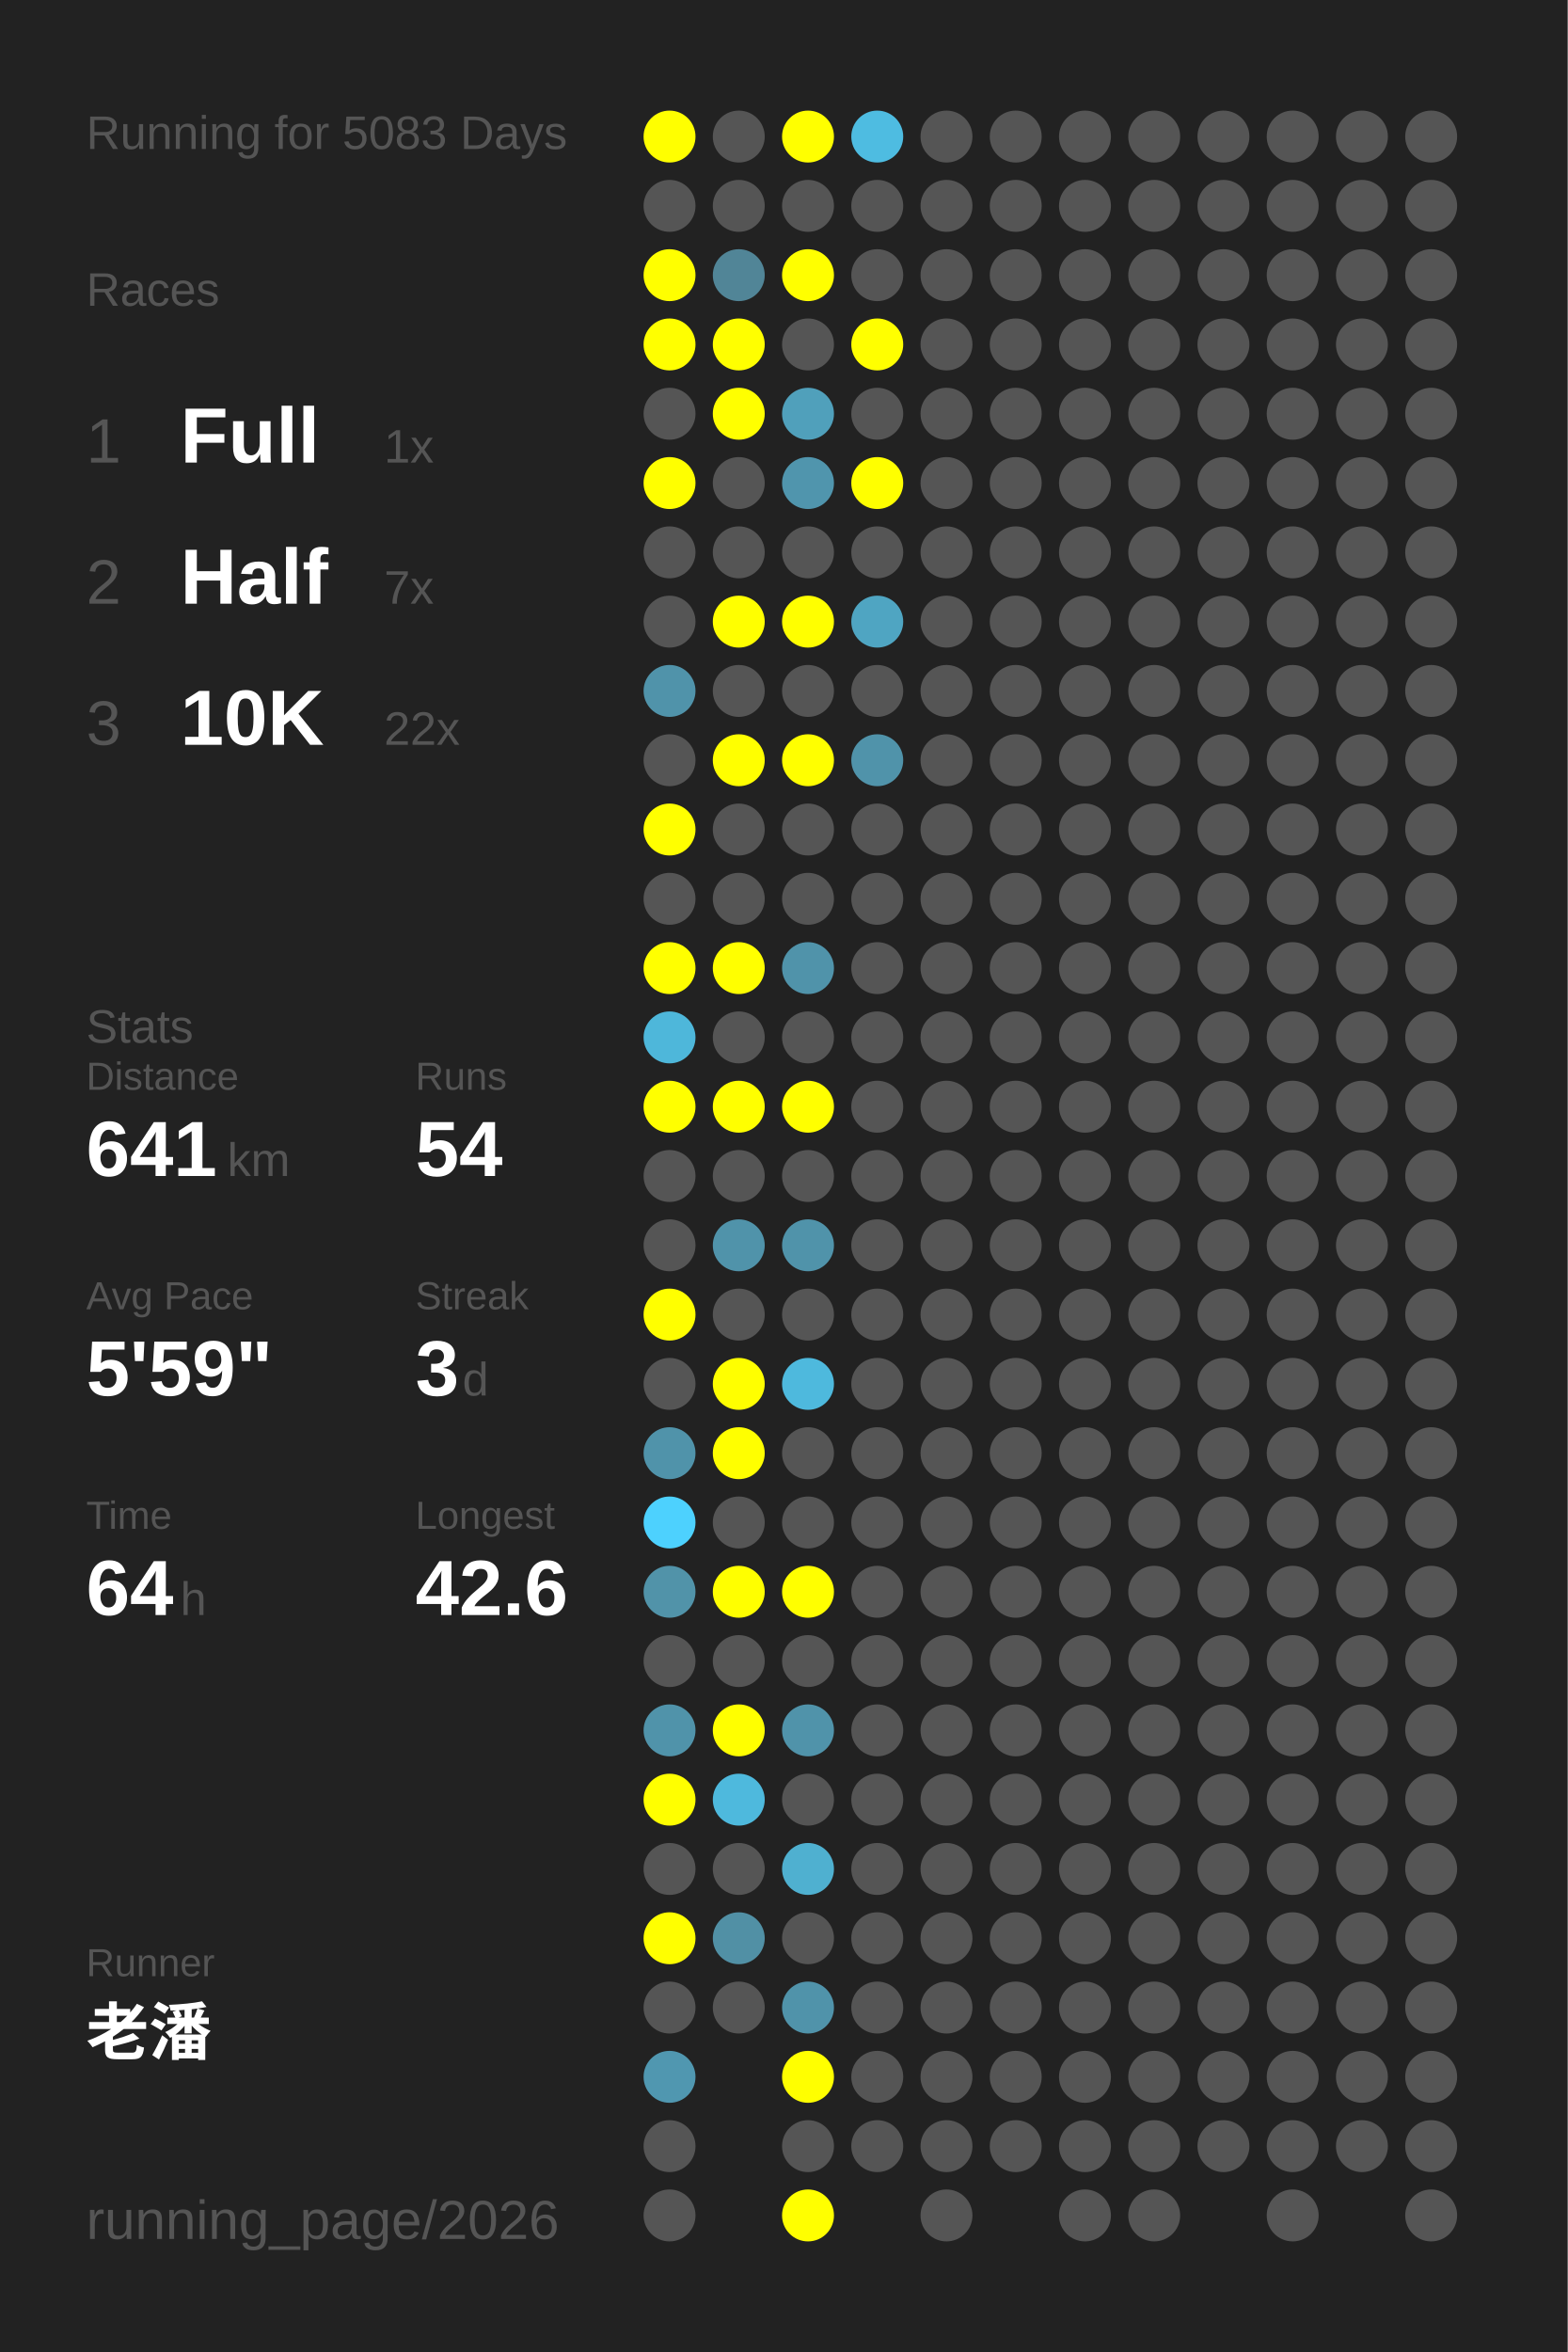
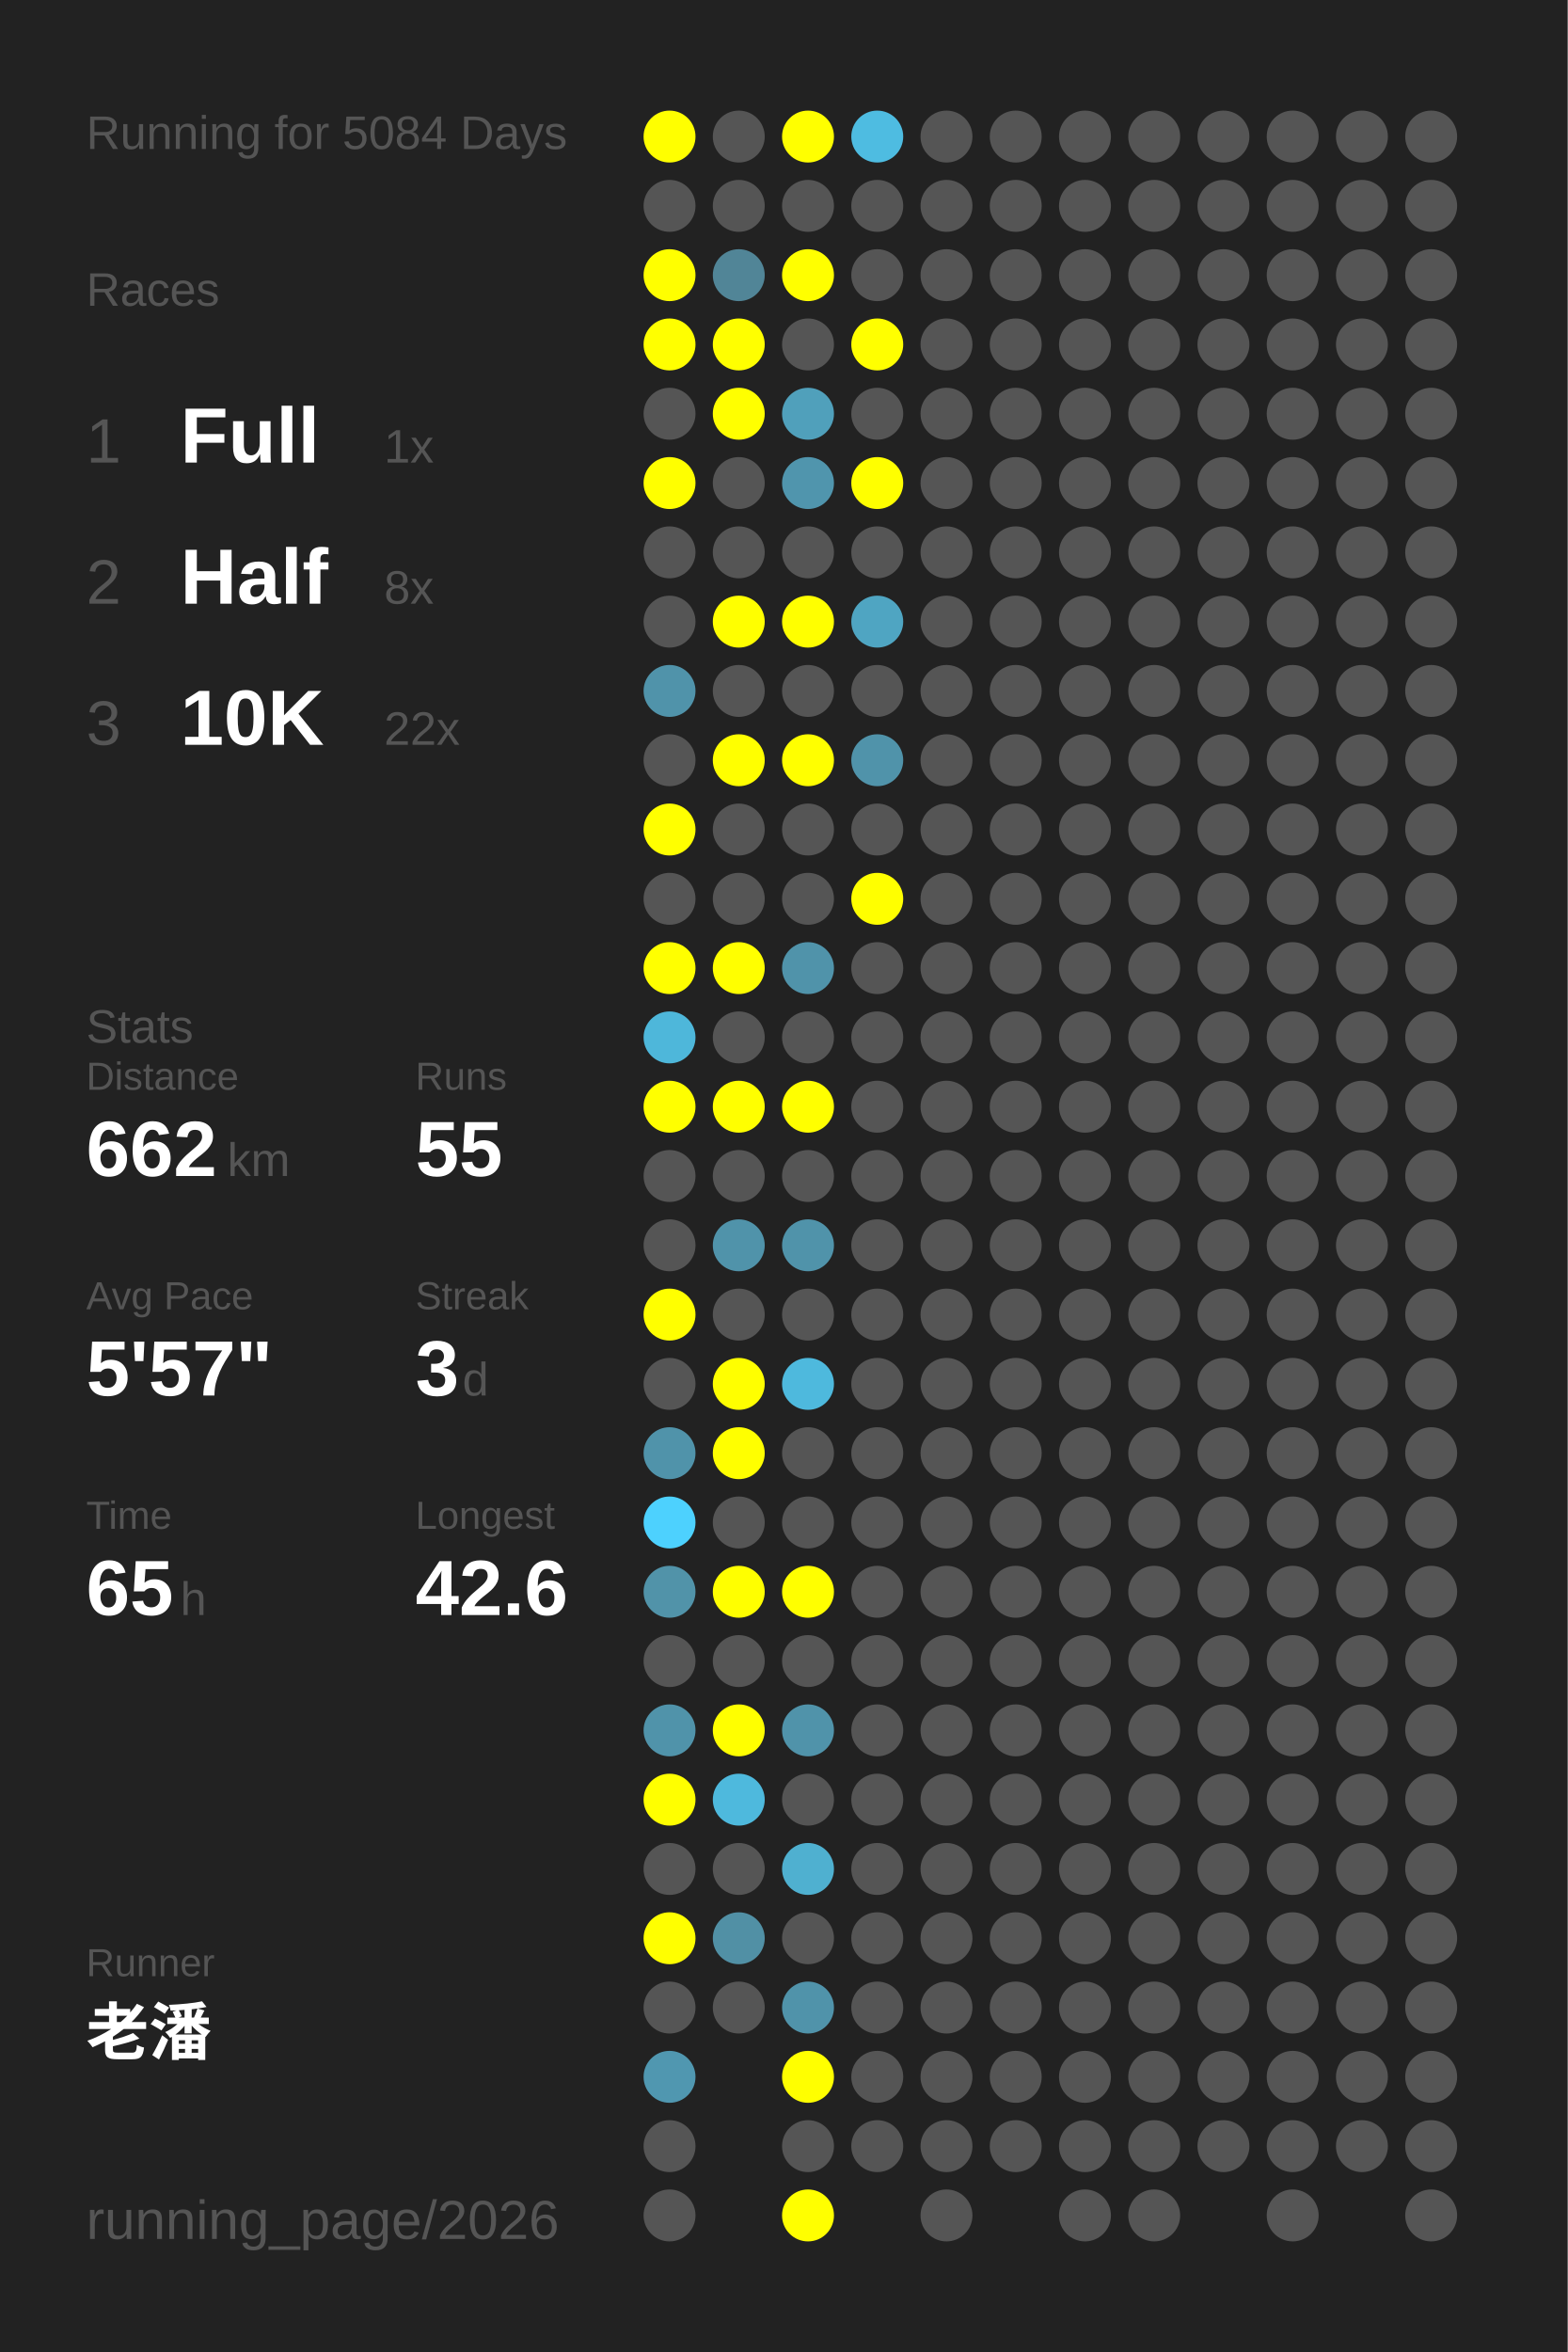
<svg xmlns="http://www.w3.org/2000/svg" baseProfile="full" height="300mm" version="1.1" viewBox="0,0,200,300" width="200mm">
  <defs />
  <rect fill="#222222" height="300" width="200" x="0" y="0" />
-   <text fill="#555555" style="font-size:6px; font-family:Arial;" x="11" y="19">Running for 5083 Days</text>
+   <text fill="#555555" style="font-size:6px; font-family:Arial;" x="11" y="19">Running for 5084 Days</text>
  <text fill="#555555" style="font-size:6px; font-family:Arial;" x="11" y="39">Races</text>
  <text fill="#555555" style="font-size:8px; font-family:Arial;" x="11" y="59">1</text>
  <text fill="#FFFFFF" style="font-size:10px; font-family:Arial; font-weight:bold;" x="23" y="59">Full</text>
  <text fill="#555555" style="font-size:6px; font-family:Arial;" x="49" y="59">1x</text>
  <text fill="#555555" style="font-size:8px; font-family:Arial;" x="11" y="77">2</text>
  <text fill="#FFFFFF" style="font-size:10px; font-family:Arial; font-weight:bold;" x="23" y="77">Half</text>
-   <text fill="#555555" style="font-size:6px; font-family:Arial;" x="49" y="77">7x</text>
+   <text fill="#555555" style="font-size:6px; font-family:Arial;" x="49" y="77">8x</text>
  <text fill="#555555" style="font-size:8px; font-family:Arial;" x="11" y="95">3</text>
  <text fill="#FFFFFF" style="font-size:10px; font-family:Arial; font-weight:bold;" x="23" y="95">10K</text>
  <text fill="#555555" style="font-size:6px; font-family:Arial;" x="49" y="95">22x</text>
  <text fill="#555555" style="font-size:6px; font-family:Arial;" x="11" y="133">Stats</text>
  <text fill="#555555" style="font-size:5px; font-family:Arial;" x="11" y="139">Distance</text>
-   <text fill="#FFFFFF" style="font-size:10px; font-family:Arial; font-weight:bold;" x="11" y="150">641</text>
+   <text fill="#FFFFFF" style="font-size:10px; font-family:Arial; font-weight:bold;" x="11" y="150">662</text>
  <text fill="#555555" style="font-size:6px; font-family:Arial;" x="29" y="150">km</text>
  <text fill="#555555" style="font-size:5px; font-family:Arial;" x="53" y="139">Runs</text>
-   <text fill="#FFFFFF" style="font-size:10px; font-family:Arial; font-weight:bold;" x="53" y="150">54</text>
+   <text fill="#FFFFFF" style="font-size:10px; font-family:Arial; font-weight:bold;" x="53" y="150">55</text>
  <text fill="#555555" style="font-size:5px; font-family:Arial;" x="11" y="167">Avg Pace</text>
-   <text fill="#FFFFFF" style="font-size:10px; font-family:Arial; font-weight:bold;" x="11" y="178">5'59"</text>
+   <text fill="#FFFFFF" style="font-size:10px; font-family:Arial; font-weight:bold;" x="11" y="178">5'57"</text>
  <text fill="#555555" style="font-size:5px; font-family:Arial;" x="53" y="167">Streak</text>
  <text fill="#FFFFFF" style="font-size:10px; font-family:Arial; font-weight:bold;" x="53" y="178">3</text>
  <text fill="#555555" style="font-size:6px; font-family:Arial;" x="59" y="178">d</text>
  <text fill="#555555" style="font-size:5px; font-family:Arial;" x="11" y="195">Time</text>
-   <text fill="#FFFFFF" style="font-size:10px; font-family:Arial; font-weight:bold;" x="11" y="206">64</text>
+   <text fill="#FFFFFF" style="font-size:10px; font-family:Arial; font-weight:bold;" x="11" y="206">65</text>
  <text fill="#555555" style="font-size:6px; font-family:Arial;" x="23" y="206">h</text>
  <text fill="#555555" style="font-size:5px; font-family:Arial;" x="53" y="195">Longest</text>
  <text fill="#FFFFFF" style="font-size:10px; font-family:Arial; font-weight:bold;" x="53" y="206">42.6</text>
  <text fill="#555555" style="font-size:5px; font-family:Arial;" x="11" y="252.065">Runner</text>
  <text fill="#FFFFFF" style="font-size:8px; font-family:Arial; font-weight:bold;" x="11" y="262.065">老潘</text>
  <text fill="#555555" style="font-size:7px; font-family:Arial;" x="11" y="285.581">running_page/2026</text>
  <circle cx="85.417" cy="17.419" fill="#FFFF00" r="3.312" />
  <circle cx="85.417" cy="26.258" fill="#555555" r="3.312" />
  <circle cx="85.417" cy="35.097" fill="#FFFF00" r="3.312" />
  <circle cx="85.417" cy="43.935" fill="#FFFF00" r="3.312" />
  <circle cx="85.417" cy="52.774" fill="#555555" r="3.312" />
  <circle cx="85.417" cy="61.613" fill="#FFFF00" r="3.312" />
  <circle cx="85.417" cy="70.452" fill="#555555" r="3.312" />
  <circle cx="85.417" cy="79.29" fill="#555555" r="3.312" />
  <circle cx="85.417" cy="88.129" fill="#5093aa" r="3.312" />
  <circle cx="85.417" cy="96.968" fill="#555555" r="3.312" />
  <circle cx="85.417" cy="105.806" fill="#FFFF00" r="3.312" />
  <circle cx="85.417" cy="114.645" fill="#555555" r="3.312" />
  <circle cx="85.417" cy="123.484" fill="#FFFF00" r="3.312" />
  <circle cx="85.417" cy="132.323" fill="#4eb7da" r="3.312" />
  <circle cx="85.417" cy="141.161" fill="#FFFF00" r="3.312" />
  <circle cx="85.417" cy="150" fill="#555555" r="3.312" />
  <circle cx="85.417" cy="158.839" fill="#555555" r="3.312" />
  <circle cx="85.417" cy="167.677" fill="#FFFF00" r="3.312" />
  <circle cx="85.417" cy="176.516" fill="#555555" r="3.312" />
  <circle cx="85.417" cy="185.355" fill="#5093aa" r="3.312" />
  <circle cx="85.417" cy="194.194" fill="#4dd1fe" r="3.312" />
  <circle cx="85.417" cy="203.032" fill="#5193a9" r="3.312" />
  <circle cx="85.417" cy="211.871" fill="#555555" r="3.312" />
  <circle cx="85.417" cy="220.71" fill="#5093aa" r="3.312" />
  <circle cx="85.417" cy="229.548" fill="#FFFF00" r="3.312" />
  <circle cx="85.417" cy="238.387" fill="#555555" r="3.312" />
  <circle cx="85.417" cy="247.226" fill="#FFFF00" r="3.312" />
  <circle cx="85.417" cy="256.065" fill="#555555" r="3.312" />
  <circle cx="85.417" cy="264.903" fill="#5097b0" r="3.312" />
  <circle cx="85.417" cy="273.742" fill="#555555" r="3.312" />
  <circle cx="85.417" cy="282.581" fill="#555555" r="3.312" />
  <circle cx="94.25" cy="17.419" fill="#555555" r="3.312" />
  <circle cx="94.25" cy="26.258" fill="#555555" r="3.312" />
  <circle cx="94.25" cy="35.097" fill="#518597" r="3.312" />
  <circle cx="94.25" cy="43.935" fill="#FFFF00" r="3.312" />
  <circle cx="94.25" cy="52.774" fill="#FFFF00" r="3.312" />
  <circle cx="94.25" cy="61.613" fill="#555555" r="3.312" />
  <circle cx="94.25" cy="70.452" fill="#555555" r="3.312" />
  <circle cx="94.25" cy="79.29" fill="#FFFF00" r="3.312" />
  <circle cx="94.25" cy="88.129" fill="#555555" r="3.312" />
  <circle cx="94.25" cy="96.968" fill="#FFFF00" r="3.312" />
  <circle cx="94.25" cy="105.806" fill="#555555" r="3.312" />
  <circle cx="94.25" cy="114.645" fill="#555555" r="3.312" />
  <circle cx="94.25" cy="123.484" fill="#FFFF00" r="3.312" />
  <circle cx="94.25" cy="132.323" fill="#555555" r="3.312" />
  <circle cx="94.25" cy="141.161" fill="#FFFF00" r="3.312" />
  <circle cx="94.25" cy="150" fill="#555555" r="3.312" />
  <circle cx="94.25" cy="158.839" fill="#5093aa" r="3.312" />
  <circle cx="94.25" cy="167.677" fill="#555555" r="3.312" />
  <circle cx="94.25" cy="176.516" fill="#FFFF00" r="3.312" />
  <circle cx="94.25" cy="185.355" fill="#FFFF00" r="3.312" />
  <circle cx="94.25" cy="194.194" fill="#555555" r="3.312" />
  <circle cx="94.25" cy="203.032" fill="#FFFF00" r="3.312" />
  <circle cx="94.25" cy="211.871" fill="#555555" r="3.312" />
  <circle cx="94.25" cy="220.71" fill="#FFFF00" r="3.312" />
  <circle cx="94.25" cy="229.548" fill="#4eb9dd" r="3.312" />
  <circle cx="94.25" cy="238.387" fill="#555555" r="3.312" />
  <circle cx="94.25" cy="247.226" fill="#5190a5" r="3.312" />
  <circle cx="94.25" cy="256.065" fill="#555555" r="3.312" />
  <circle cx="103.083" cy="17.419" fill="#FFFF00" r="3.312" />
  <circle cx="103.083" cy="26.258" fill="#555555" r="3.312" />
  <circle cx="103.083" cy="35.097" fill="#FFFF00" r="3.312" />
  <circle cx="103.083" cy="43.935" fill="#555555" r="3.312" />
  <circle cx="103.083" cy="52.774" fill="#50a0bb" r="3.312" />
  <circle cx="103.083" cy="61.613" fill="#5095ad" r="3.312" />
  <circle cx="103.083" cy="70.452" fill="#555555" r="3.312" />
  <circle cx="103.083" cy="79.29" fill="#FFFF00" r="3.312" />
  <circle cx="103.083" cy="88.129" fill="#555555" r="3.312" />
  <circle cx="103.083" cy="96.968" fill="#FFFF00" r="3.312" />
  <circle cx="103.083" cy="105.806" fill="#555555" r="3.312" />
  <circle cx="103.083" cy="114.645" fill="#555555" r="3.312" />
  <circle cx="103.083" cy="123.484" fill="#5093aa" r="3.312" />
  <circle cx="103.083" cy="132.323" fill="#555555" r="3.312" />
  <circle cx="103.083" cy="141.161" fill="#FFFF00" r="3.312" />
  <circle cx="103.083" cy="150" fill="#555555" r="3.312" />
  <circle cx="103.083" cy="158.839" fill="#5093aa" r="3.312" />
  <circle cx="103.083" cy="167.677" fill="#555555" r="3.312" />
  <circle cx="103.083" cy="176.516" fill="#4eb9dd" r="3.312" />
  <circle cx="103.083" cy="185.355" fill="#555555" r="3.312" />
  <circle cx="103.083" cy="194.194" fill="#555555" r="3.312" />
  <circle cx="103.083" cy="203.032" fill="#FFFF00" r="3.312" />
  <circle cx="103.083" cy="211.871" fill="#555555" r="3.312" />
  <circle cx="103.083" cy="220.71" fill="#5093aa" r="3.312" />
  <circle cx="103.083" cy="229.548" fill="#555555" r="3.312" />
  <circle cx="103.083" cy="238.387" fill="#4fb0d0" r="3.312" />
  <circle cx="103.083" cy="247.226" fill="#555555" r="3.312" />
  <circle cx="103.083" cy="256.065" fill="#5093aa" r="3.312" />
  <circle cx="103.083" cy="264.903" fill="#FFFF00" r="3.312" />
  <circle cx="103.083" cy="273.742" fill="#555555" r="3.312" />
  <circle cx="103.083" cy="282.581" fill="#FFFF00" r="3.312" />
  <circle cx="111.917" cy="17.419" fill="#4ebce1" r="3.312" />
  <circle cx="111.917" cy="26.258" fill="#555555" r="3.312" />
  <circle cx="111.917" cy="35.097" fill="#555555" r="3.312" />
  <circle cx="111.917" cy="43.935" fill="#FFFF00" r="3.312" />
  <circle cx="111.917" cy="52.774" fill="#555555" r="3.312" />
  <circle cx="111.917" cy="61.613" fill="#FFFF00" r="3.312" />
  <circle cx="111.917" cy="70.452" fill="#555555" r="3.312" />
  <circle cx="111.917" cy="79.29" fill="#4fa5c2" r="3.312" />
  <circle cx="111.917" cy="88.129" fill="#555555" r="3.312" />
  <circle cx="111.917" cy="96.968" fill="#5093aa" r="3.312" />
  <circle cx="111.917" cy="105.806" fill="#555555" r="3.312" />
-   <circle cx="111.917" cy="114.645" fill="#555555" r="3.312" />
+   <circle cx="111.917" cy="114.645" fill="#FFFF00" r="3.312" />
  <circle cx="111.917" cy="123.484" fill="#555555" r="3.312" />
  <circle cx="111.917" cy="132.323" fill="#555555" r="3.312" />
  <circle cx="111.917" cy="141.161" fill="#555555" r="3.312" />
  <circle cx="111.917" cy="150" fill="#555555" r="3.312" />
  <circle cx="111.917" cy="158.839" fill="#555555" r="3.312" />
  <circle cx="111.917" cy="167.677" fill="#555555" r="3.312" />
  <circle cx="111.917" cy="176.516" fill="#555555" r="3.312" />
  <circle cx="111.917" cy="185.355" fill="#555555" r="3.312" />
  <circle cx="111.917" cy="194.194" fill="#555555" r="3.312" />
  <circle cx="111.917" cy="203.032" fill="#555555" r="3.312" />
  <circle cx="111.917" cy="211.871" fill="#555555" r="3.312" />
  <circle cx="111.917" cy="220.71" fill="#555555" r="3.312" />
  <circle cx="111.917" cy="229.548" fill="#555555" r="3.312" />
  <circle cx="111.917" cy="238.387" fill="#555555" r="3.312" />
  <circle cx="111.917" cy="247.226" fill="#555555" r="3.312" />
  <circle cx="111.917" cy="256.065" fill="#555555" r="3.312" />
  <circle cx="111.917" cy="264.903" fill="#555555" r="3.312" />
  <circle cx="111.917" cy="273.742" fill="#555555" r="3.312" />
  <circle cx="120.75" cy="17.419" fill="#555555" r="3.312" />
  <circle cx="120.75" cy="26.258" fill="#555555" r="3.312" />
  <circle cx="120.75" cy="35.097" fill="#555555" r="3.312" />
  <circle cx="120.75" cy="43.935" fill="#555555" r="3.312" />
  <circle cx="120.75" cy="52.774" fill="#555555" r="3.312" />
  <circle cx="120.75" cy="61.613" fill="#555555" r="3.312" />
  <circle cx="120.75" cy="70.452" fill="#555555" r="3.312" />
  <circle cx="120.75" cy="79.29" fill="#555555" r="3.312" />
  <circle cx="120.75" cy="88.129" fill="#555555" r="3.312" />
  <circle cx="120.75" cy="96.968" fill="#555555" r="3.312" />
  <circle cx="120.75" cy="105.806" fill="#555555" r="3.312" />
  <circle cx="120.75" cy="114.645" fill="#555555" r="3.312" />
  <circle cx="120.75" cy="123.484" fill="#555555" r="3.312" />
  <circle cx="120.75" cy="132.323" fill="#555555" r="3.312" />
  <circle cx="120.75" cy="141.161" fill="#555555" r="3.312" />
  <circle cx="120.75" cy="150" fill="#555555" r="3.312" />
  <circle cx="120.75" cy="158.839" fill="#555555" r="3.312" />
  <circle cx="120.75" cy="167.677" fill="#555555" r="3.312" />
  <circle cx="120.75" cy="176.516" fill="#555555" r="3.312" />
  <circle cx="120.75" cy="185.355" fill="#555555" r="3.312" />
  <circle cx="120.75" cy="194.194" fill="#555555" r="3.312" />
  <circle cx="120.75" cy="203.032" fill="#555555" r="3.312" />
  <circle cx="120.75" cy="211.871" fill="#555555" r="3.312" />
  <circle cx="120.75" cy="220.71" fill="#555555" r="3.312" />
  <circle cx="120.75" cy="229.548" fill="#555555" r="3.312" />
  <circle cx="120.75" cy="238.387" fill="#555555" r="3.312" />
  <circle cx="120.75" cy="247.226" fill="#555555" r="3.312" />
  <circle cx="120.75" cy="256.065" fill="#555555" r="3.312" />
  <circle cx="120.75" cy="264.903" fill="#555555" r="3.312" />
  <circle cx="120.75" cy="273.742" fill="#555555" r="3.312" />
  <circle cx="120.75" cy="282.581" fill="#555555" r="3.312" />
  <circle cx="129.583" cy="17.419" fill="#555555" r="3.312" />
  <circle cx="129.583" cy="26.258" fill="#555555" r="3.312" />
  <circle cx="129.583" cy="35.097" fill="#555555" r="3.312" />
  <circle cx="129.583" cy="43.935" fill="#555555" r="3.312" />
  <circle cx="129.583" cy="52.774" fill="#555555" r="3.312" />
  <circle cx="129.583" cy="61.613" fill="#555555" r="3.312" />
  <circle cx="129.583" cy="70.452" fill="#555555" r="3.312" />
  <circle cx="129.583" cy="79.29" fill="#555555" r="3.312" />
  <circle cx="129.583" cy="88.129" fill="#555555" r="3.312" />
  <circle cx="129.583" cy="96.968" fill="#555555" r="3.312" />
  <circle cx="129.583" cy="105.806" fill="#555555" r="3.312" />
  <circle cx="129.583" cy="114.645" fill="#555555" r="3.312" />
  <circle cx="129.583" cy="123.484" fill="#555555" r="3.312" />
  <circle cx="129.583" cy="132.323" fill="#555555" r="3.312" />
  <circle cx="129.583" cy="141.161" fill="#555555" r="3.312" />
  <circle cx="129.583" cy="150" fill="#555555" r="3.312" />
  <circle cx="129.583" cy="158.839" fill="#555555" r="3.312" />
  <circle cx="129.583" cy="167.677" fill="#555555" r="3.312" />
  <circle cx="129.583" cy="176.516" fill="#555555" r="3.312" />
  <circle cx="129.583" cy="185.355" fill="#555555" r="3.312" />
  <circle cx="129.583" cy="194.194" fill="#555555" r="3.312" />
  <circle cx="129.583" cy="203.032" fill="#555555" r="3.312" />
  <circle cx="129.583" cy="211.871" fill="#555555" r="3.312" />
  <circle cx="129.583" cy="220.71" fill="#555555" r="3.312" />
  <circle cx="129.583" cy="229.548" fill="#555555" r="3.312" />
  <circle cx="129.583" cy="238.387" fill="#555555" r="3.312" />
  <circle cx="129.583" cy="247.226" fill="#555555" r="3.312" />
  <circle cx="129.583" cy="256.065" fill="#555555" r="3.312" />
  <circle cx="129.583" cy="264.903" fill="#555555" r="3.312" />
  <circle cx="129.583" cy="273.742" fill="#555555" r="3.312" />
  <circle cx="138.417" cy="17.419" fill="#555555" r="3.312" />
  <circle cx="138.417" cy="26.258" fill="#555555" r="3.312" />
  <circle cx="138.417" cy="35.097" fill="#555555" r="3.312" />
  <circle cx="138.417" cy="43.935" fill="#555555" r="3.312" />
  <circle cx="138.417" cy="52.774" fill="#555555" r="3.312" />
  <circle cx="138.417" cy="61.613" fill="#555555" r="3.312" />
  <circle cx="138.417" cy="70.452" fill="#555555" r="3.312" />
  <circle cx="138.417" cy="79.29" fill="#555555" r="3.312" />
  <circle cx="138.417" cy="88.129" fill="#555555" r="3.312" />
  <circle cx="138.417" cy="96.968" fill="#555555" r="3.312" />
  <circle cx="138.417" cy="105.806" fill="#555555" r="3.312" />
  <circle cx="138.417" cy="114.645" fill="#555555" r="3.312" />
  <circle cx="138.417" cy="123.484" fill="#555555" r="3.312" />
  <circle cx="138.417" cy="132.323" fill="#555555" r="3.312" />
  <circle cx="138.417" cy="141.161" fill="#555555" r="3.312" />
  <circle cx="138.417" cy="150" fill="#555555" r="3.312" />
  <circle cx="138.417" cy="158.839" fill="#555555" r="3.312" />
  <circle cx="138.417" cy="167.677" fill="#555555" r="3.312" />
  <circle cx="138.417" cy="176.516" fill="#555555" r="3.312" />
  <circle cx="138.417" cy="185.355" fill="#555555" r="3.312" />
  <circle cx="138.417" cy="194.194" fill="#555555" r="3.312" />
  <circle cx="138.417" cy="203.032" fill="#555555" r="3.312" />
  <circle cx="138.417" cy="211.871" fill="#555555" r="3.312" />
  <circle cx="138.417" cy="220.71" fill="#555555" r="3.312" />
  <circle cx="138.417" cy="229.548" fill="#555555" r="3.312" />
  <circle cx="138.417" cy="238.387" fill="#555555" r="3.312" />
  <circle cx="138.417" cy="247.226" fill="#555555" r="3.312" />
  <circle cx="138.417" cy="256.065" fill="#555555" r="3.312" />
  <circle cx="138.417" cy="264.903" fill="#555555" r="3.312" />
  <circle cx="138.417" cy="273.742" fill="#555555" r="3.312" />
  <circle cx="138.417" cy="282.581" fill="#555555" r="3.312" />
  <circle cx="147.25" cy="17.419" fill="#555555" r="3.312" />
  <circle cx="147.25" cy="26.258" fill="#555555" r="3.312" />
  <circle cx="147.25" cy="35.097" fill="#555555" r="3.312" />
  <circle cx="147.25" cy="43.935" fill="#555555" r="3.312" />
  <circle cx="147.25" cy="52.774" fill="#555555" r="3.312" />
  <circle cx="147.25" cy="61.613" fill="#555555" r="3.312" />
  <circle cx="147.25" cy="70.452" fill="#555555" r="3.312" />
  <circle cx="147.25" cy="79.29" fill="#555555" r="3.312" />
  <circle cx="147.25" cy="88.129" fill="#555555" r="3.312" />
  <circle cx="147.25" cy="96.968" fill="#555555" r="3.312" />
  <circle cx="147.25" cy="105.806" fill="#555555" r="3.312" />
  <circle cx="147.25" cy="114.645" fill="#555555" r="3.312" />
  <circle cx="147.25" cy="123.484" fill="#555555" r="3.312" />
  <circle cx="147.25" cy="132.323" fill="#555555" r="3.312" />
  <circle cx="147.25" cy="141.161" fill="#555555" r="3.312" />
  <circle cx="147.25" cy="150" fill="#555555" r="3.312" />
  <circle cx="147.25" cy="158.839" fill="#555555" r="3.312" />
  <circle cx="147.25" cy="167.677" fill="#555555" r="3.312" />
  <circle cx="147.25" cy="176.516" fill="#555555" r="3.312" />
  <circle cx="147.25" cy="185.355" fill="#555555" r="3.312" />
  <circle cx="147.25" cy="194.194" fill="#555555" r="3.312" />
  <circle cx="147.25" cy="203.032" fill="#555555" r="3.312" />
  <circle cx="147.25" cy="211.871" fill="#555555" r="3.312" />
  <circle cx="147.25" cy="220.71" fill="#555555" r="3.312" />
  <circle cx="147.25" cy="229.548" fill="#555555" r="3.312" />
  <circle cx="147.25" cy="238.387" fill="#555555" r="3.312" />
  <circle cx="147.25" cy="247.226" fill="#555555" r="3.312" />
  <circle cx="147.25" cy="256.065" fill="#555555" r="3.312" />
  <circle cx="147.25" cy="264.903" fill="#555555" r="3.312" />
  <circle cx="147.25" cy="273.742" fill="#555555" r="3.312" />
  <circle cx="147.25" cy="282.581" fill="#555555" r="3.312" />
  <circle cx="156.083" cy="17.419" fill="#555555" r="3.312" />
  <circle cx="156.083" cy="26.258" fill="#555555" r="3.312" />
  <circle cx="156.083" cy="35.097" fill="#555555" r="3.312" />
  <circle cx="156.083" cy="43.935" fill="#555555" r="3.312" />
  <circle cx="156.083" cy="52.774" fill="#555555" r="3.312" />
  <circle cx="156.083" cy="61.613" fill="#555555" r="3.312" />
  <circle cx="156.083" cy="70.452" fill="#555555" r="3.312" />
  <circle cx="156.083" cy="79.29" fill="#555555" r="3.312" />
  <circle cx="156.083" cy="88.129" fill="#555555" r="3.312" />
  <circle cx="156.083" cy="96.968" fill="#555555" r="3.312" />
  <circle cx="156.083" cy="105.806" fill="#555555" r="3.312" />
  <circle cx="156.083" cy="114.645" fill="#555555" r="3.312" />
  <circle cx="156.083" cy="123.484" fill="#555555" r="3.312" />
  <circle cx="156.083" cy="132.323" fill="#555555" r="3.312" />
  <circle cx="156.083" cy="141.161" fill="#555555" r="3.312" />
  <circle cx="156.083" cy="150" fill="#555555" r="3.312" />
  <circle cx="156.083" cy="158.839" fill="#555555" r="3.312" />
  <circle cx="156.083" cy="167.677" fill="#555555" r="3.312" />
  <circle cx="156.083" cy="176.516" fill="#555555" r="3.312" />
  <circle cx="156.083" cy="185.355" fill="#555555" r="3.312" />
  <circle cx="156.083" cy="194.194" fill="#555555" r="3.312" />
  <circle cx="156.083" cy="203.032" fill="#555555" r="3.312" />
  <circle cx="156.083" cy="211.871" fill="#555555" r="3.312" />
  <circle cx="156.083" cy="220.71" fill="#555555" r="3.312" />
  <circle cx="156.083" cy="229.548" fill="#555555" r="3.312" />
  <circle cx="156.083" cy="238.387" fill="#555555" r="3.312" />
  <circle cx="156.083" cy="247.226" fill="#555555" r="3.312" />
  <circle cx="156.083" cy="256.065" fill="#555555" r="3.312" />
  <circle cx="156.083" cy="264.903" fill="#555555" r="3.312" />
  <circle cx="156.083" cy="273.742" fill="#555555" r="3.312" />
  <circle cx="164.917" cy="17.419" fill="#555555" r="3.312" />
  <circle cx="164.917" cy="26.258" fill="#555555" r="3.312" />
  <circle cx="164.917" cy="35.097" fill="#555555" r="3.312" />
  <circle cx="164.917" cy="43.935" fill="#555555" r="3.312" />
  <circle cx="164.917" cy="52.774" fill="#555555" r="3.312" />
  <circle cx="164.917" cy="61.613" fill="#555555" r="3.312" />
  <circle cx="164.917" cy="70.452" fill="#555555" r="3.312" />
  <circle cx="164.917" cy="79.29" fill="#555555" r="3.312" />
  <circle cx="164.917" cy="88.129" fill="#555555" r="3.312" />
  <circle cx="164.917" cy="96.968" fill="#555555" r="3.312" />
  <circle cx="164.917" cy="105.806" fill="#555555" r="3.312" />
  <circle cx="164.917" cy="114.645" fill="#555555" r="3.312" />
  <circle cx="164.917" cy="123.484" fill="#555555" r="3.312" />
  <circle cx="164.917" cy="132.323" fill="#555555" r="3.312" />
  <circle cx="164.917" cy="141.161" fill="#555555" r="3.312" />
  <circle cx="164.917" cy="150" fill="#555555" r="3.312" />
  <circle cx="164.917" cy="158.839" fill="#555555" r="3.312" />
  <circle cx="164.917" cy="167.677" fill="#555555" r="3.312" />
  <circle cx="164.917" cy="176.516" fill="#555555" r="3.312" />
  <circle cx="164.917" cy="185.355" fill="#555555" r="3.312" />
  <circle cx="164.917" cy="194.194" fill="#555555" r="3.312" />
  <circle cx="164.917" cy="203.032" fill="#555555" r="3.312" />
  <circle cx="164.917" cy="211.871" fill="#555555" r="3.312" />
  <circle cx="164.917" cy="220.71" fill="#555555" r="3.312" />
  <circle cx="164.917" cy="229.548" fill="#555555" r="3.312" />
  <circle cx="164.917" cy="238.387" fill="#555555" r="3.312" />
  <circle cx="164.917" cy="247.226" fill="#555555" r="3.312" />
  <circle cx="164.917" cy="256.065" fill="#555555" r="3.312" />
  <circle cx="164.917" cy="264.903" fill="#555555" r="3.312" />
  <circle cx="164.917" cy="273.742" fill="#555555" r="3.312" />
  <circle cx="164.917" cy="282.581" fill="#555555" r="3.312" />
  <circle cx="173.75" cy="17.419" fill="#555555" r="3.312" />
  <circle cx="173.75" cy="26.258" fill="#555555" r="3.312" />
  <circle cx="173.75" cy="35.097" fill="#555555" r="3.312" />
  <circle cx="173.75" cy="43.935" fill="#555555" r="3.312" />
  <circle cx="173.75" cy="52.774" fill="#555555" r="3.312" />
  <circle cx="173.75" cy="61.613" fill="#555555" r="3.312" />
  <circle cx="173.75" cy="70.452" fill="#555555" r="3.312" />
  <circle cx="173.75" cy="79.29" fill="#555555" r="3.312" />
  <circle cx="173.75" cy="88.129" fill="#555555" r="3.312" />
  <circle cx="173.75" cy="96.968" fill="#555555" r="3.312" />
  <circle cx="173.75" cy="105.806" fill="#555555" r="3.312" />
  <circle cx="173.75" cy="114.645" fill="#555555" r="3.312" />
  <circle cx="173.75" cy="123.484" fill="#555555" r="3.312" />
  <circle cx="173.75" cy="132.323" fill="#555555" r="3.312" />
  <circle cx="173.75" cy="141.161" fill="#555555" r="3.312" />
  <circle cx="173.75" cy="150" fill="#555555" r="3.312" />
  <circle cx="173.75" cy="158.839" fill="#555555" r="3.312" />
  <circle cx="173.75" cy="167.677" fill="#555555" r="3.312" />
  <circle cx="173.75" cy="176.516" fill="#555555" r="3.312" />
  <circle cx="173.75" cy="185.355" fill="#555555" r="3.312" />
  <circle cx="173.75" cy="194.194" fill="#555555" r="3.312" />
  <circle cx="173.75" cy="203.032" fill="#555555" r="3.312" />
  <circle cx="173.75" cy="211.871" fill="#555555" r="3.312" />
  <circle cx="173.75" cy="220.71" fill="#555555" r="3.312" />
  <circle cx="173.75" cy="229.548" fill="#555555" r="3.312" />
  <circle cx="173.75" cy="238.387" fill="#555555" r="3.312" />
  <circle cx="173.75" cy="247.226" fill="#555555" r="3.312" />
  <circle cx="173.75" cy="256.065" fill="#555555" r="3.312" />
  <circle cx="173.75" cy="264.903" fill="#555555" r="3.312" />
  <circle cx="173.75" cy="273.742" fill="#555555" r="3.312" />
  <circle cx="182.583" cy="17.419" fill="#555555" r="3.312" />
  <circle cx="182.583" cy="26.258" fill="#555555" r="3.312" />
  <circle cx="182.583" cy="35.097" fill="#555555" r="3.312" />
  <circle cx="182.583" cy="43.935" fill="#555555" r="3.312" />
  <circle cx="182.583" cy="52.774" fill="#555555" r="3.312" />
  <circle cx="182.583" cy="61.613" fill="#555555" r="3.312" />
  <circle cx="182.583" cy="70.452" fill="#555555" r="3.312" />
  <circle cx="182.583" cy="79.29" fill="#555555" r="3.312" />
  <circle cx="182.583" cy="88.129" fill="#555555" r="3.312" />
  <circle cx="182.583" cy="96.968" fill="#555555" r="3.312" />
  <circle cx="182.583" cy="105.806" fill="#555555" r="3.312" />
  <circle cx="182.583" cy="114.645" fill="#555555" r="3.312" />
  <circle cx="182.583" cy="123.484" fill="#555555" r="3.312" />
  <circle cx="182.583" cy="132.323" fill="#555555" r="3.312" />
  <circle cx="182.583" cy="141.161" fill="#555555" r="3.312" />
  <circle cx="182.583" cy="150" fill="#555555" r="3.312" />
  <circle cx="182.583" cy="158.839" fill="#555555" r="3.312" />
  <circle cx="182.583" cy="167.677" fill="#555555" r="3.312" />
  <circle cx="182.583" cy="176.516" fill="#555555" r="3.312" />
  <circle cx="182.583" cy="185.355" fill="#555555" r="3.312" />
  <circle cx="182.583" cy="194.194" fill="#555555" r="3.312" />
  <circle cx="182.583" cy="203.032" fill="#555555" r="3.312" />
  <circle cx="182.583" cy="211.871" fill="#555555" r="3.312" />
  <circle cx="182.583" cy="220.71" fill="#555555" r="3.312" />
  <circle cx="182.583" cy="229.548" fill="#555555" r="3.312" />
  <circle cx="182.583" cy="238.387" fill="#555555" r="3.312" />
  <circle cx="182.583" cy="247.226" fill="#555555" r="3.312" />
  <circle cx="182.583" cy="256.065" fill="#555555" r="3.312" />
  <circle cx="182.583" cy="264.903" fill="#555555" r="3.312" />
  <circle cx="182.583" cy="273.742" fill="#555555" r="3.312" />
  <circle cx="182.583" cy="282.581" fill="#555555" r="3.312" />
</svg>
